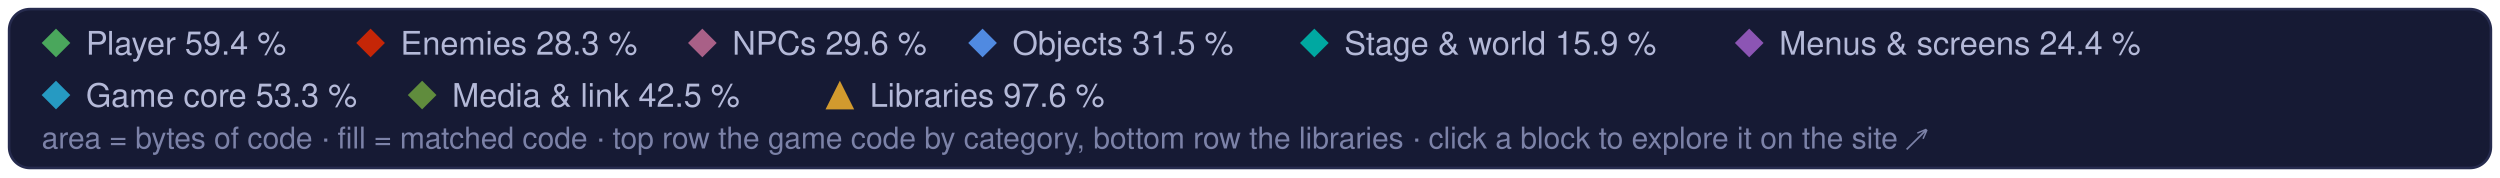
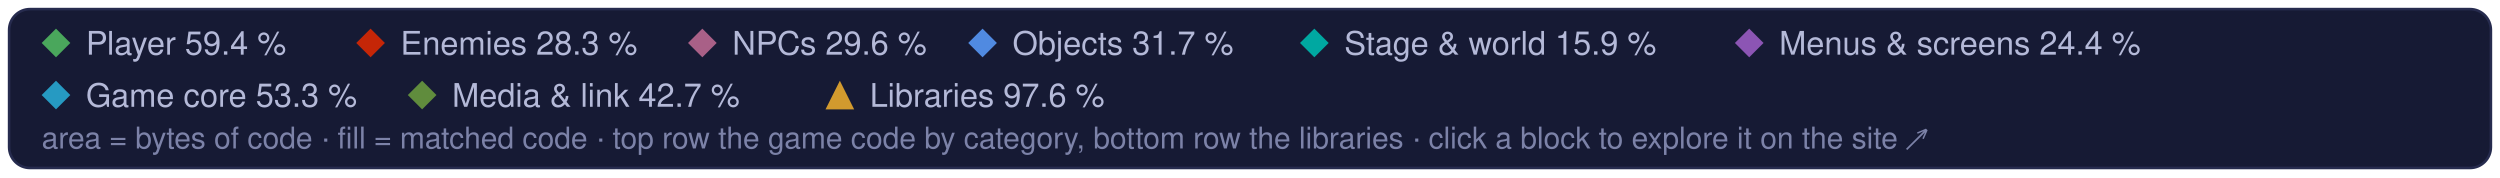
<svg xmlns="http://www.w3.org/2000/svg" width="960" height="68" viewBox="0 0 960 68" role="img" aria-label="Treemap legend: the game code's categories and the libraries, and their matched share of code">
  <style>text { font-family: -apple-system, BlinkMacSystemFont, 'Segoe UI', Helvetica, Arial, sans-serif; } .mono { font-family: ui-monospace, SFMono-Regular, 'SF Mono', Menlo, Consolas, monospace; }  @media (prefers-reduced-motion: reduce) { * { animation: none !important; } }</style>
  <rect x="3.5" y="3.5" width="953" height="61" rx="8" fill="#161a34" stroke="#262b4e" />
  <path d="M21.5 11L27 16.5L21.5 22L16 16.5Z" fill="#4aa75c" />
  <text x="33" y="21" font-size="12.5" fill="#b4b9d8">Player 59.4 %</text>
  <path d="M142.3 11L147.8 16.5L142.3 22L136.8 16.5Z" fill="#c52607" />
  <text x="153.8" y="21" font-size="12.5" fill="#b4b9d8">Enemies 28.3 %</text>
  <path d="M269.7 11L275.2 16.5L269.7 22L264.2 16.5Z" fill="#a96087" />
  <text x="281.2" y="21" font-size="12.5" fill="#b4b9d8">NPCs 29.6 %</text>
  <path d="M377.3 11L382.8 16.5L377.3 22L371.8 16.5Z" fill="#508ae1" />
-   <text x="388.8" y="21" font-size="12.5" fill="#b4b9d8">Objects 31.5 %</text>
+   <text x="388.8" y="21" font-size="12.5" fill="#b4b9d8">Objects 31.7 %</text>
  <path d="M504.7 11L510.2 16.5L504.7 22L499.2 16.5Z" fill="#00a8a1" />
  <text x="516.2" y="21" font-size="12.5" fill="#b4b9d8">Stage &amp; world 15.9 %</text>
  <path d="M671.7 11L677.2 16.5L671.7 22L666.2 16.5Z" fill="#8c55b4" />
  <text x="683.2" y="21" font-size="12.5" fill="#b4b9d8">Menus &amp; screens 24.4 %</text>
  <path d="M21.5 31L27 36.5L21.5 42L16 36.5Z" fill="#269ac2" />
  <text x="33" y="41" font-size="12.5" fill="#b4b9d8">Game core 53.3 %</text>
  <path d="M162.1 31L167.6 36.5L162.1 42L156.6 36.5Z" fill="#608c3d" />
-   <text x="173.6" y="41" font-size="12.5" fill="#b4b9d8">Media &amp; link 42.5 %</text>
+   <text x="173.6" y="41" font-size="12.5" fill="#b4b9d8">Media &amp; link 42.7 %</text>
  <g fill="#d29a2e">
    <path d="M322.5 31L328 42L317 42Z" />
  </g>
  <text x="334" y="41" font-size="12.5" fill="#b4b9d8">Libraries 97.6 %</text>
  <text x="16" y="57" font-size="11.5" fill="#7c82a8">area = bytes of code · fill = matched code · top row the game code by category, bottom row the libraries · click a block to explore it on the site ↗</text>
</svg>
